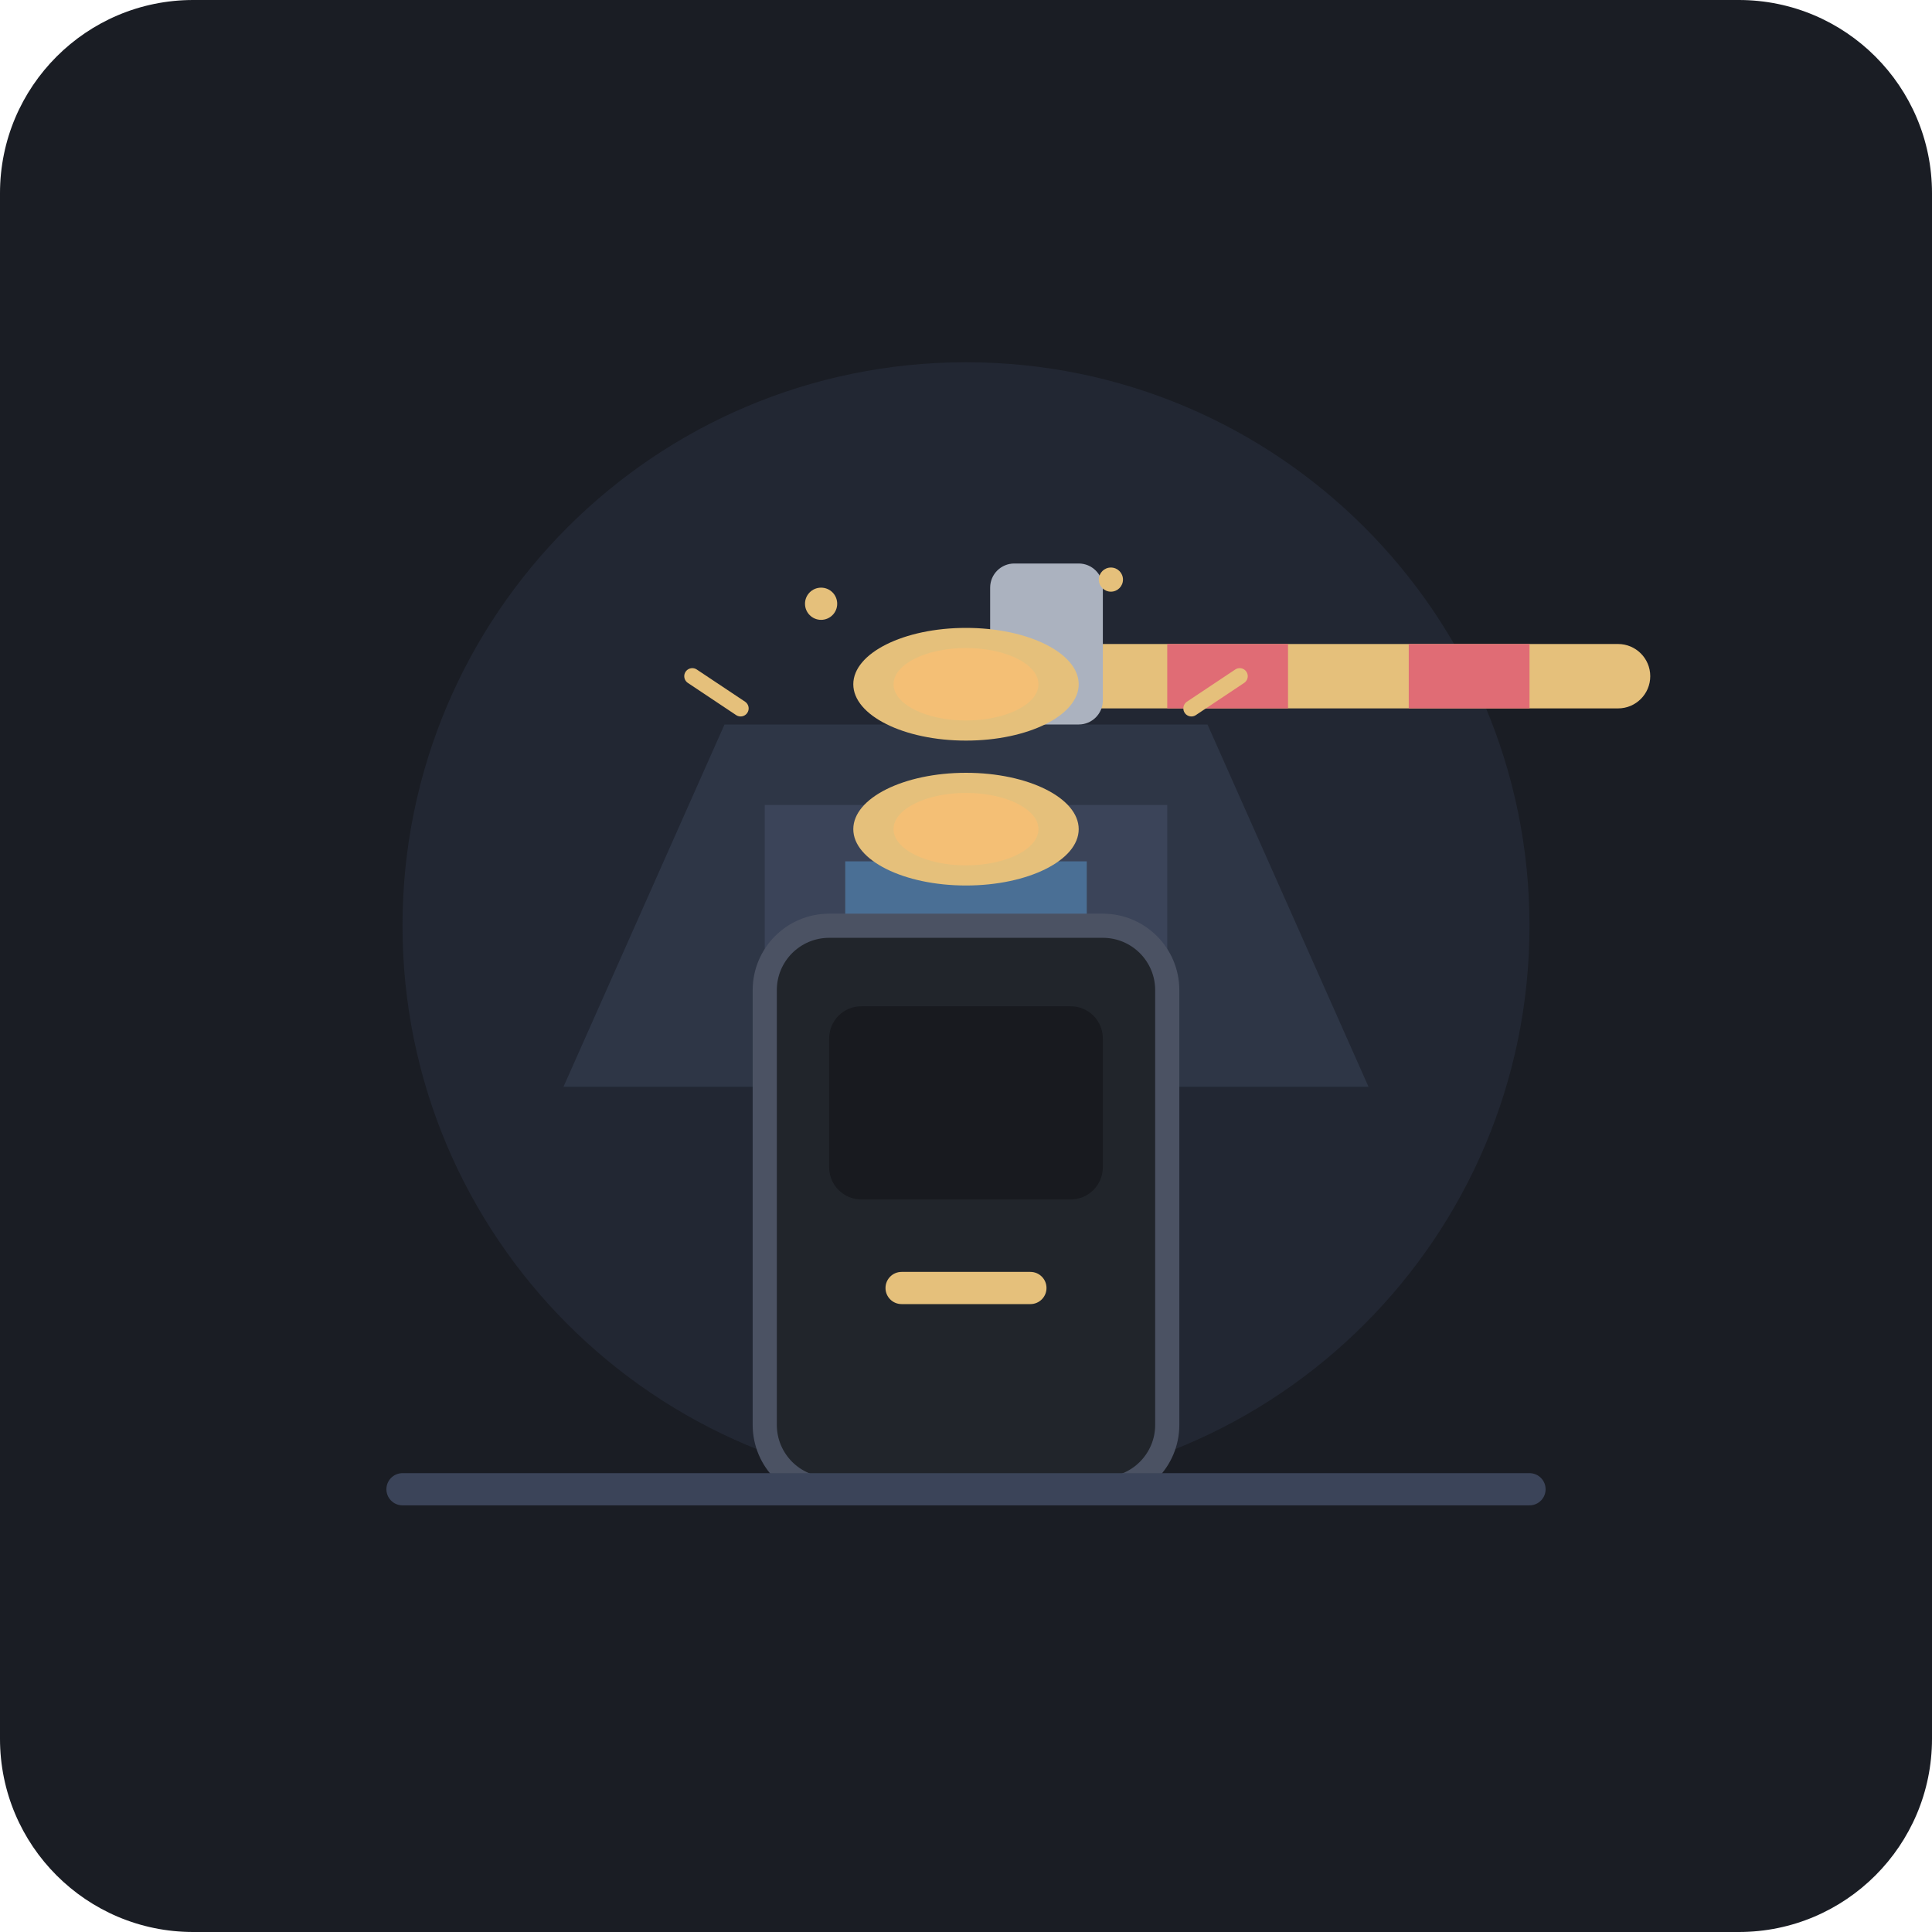
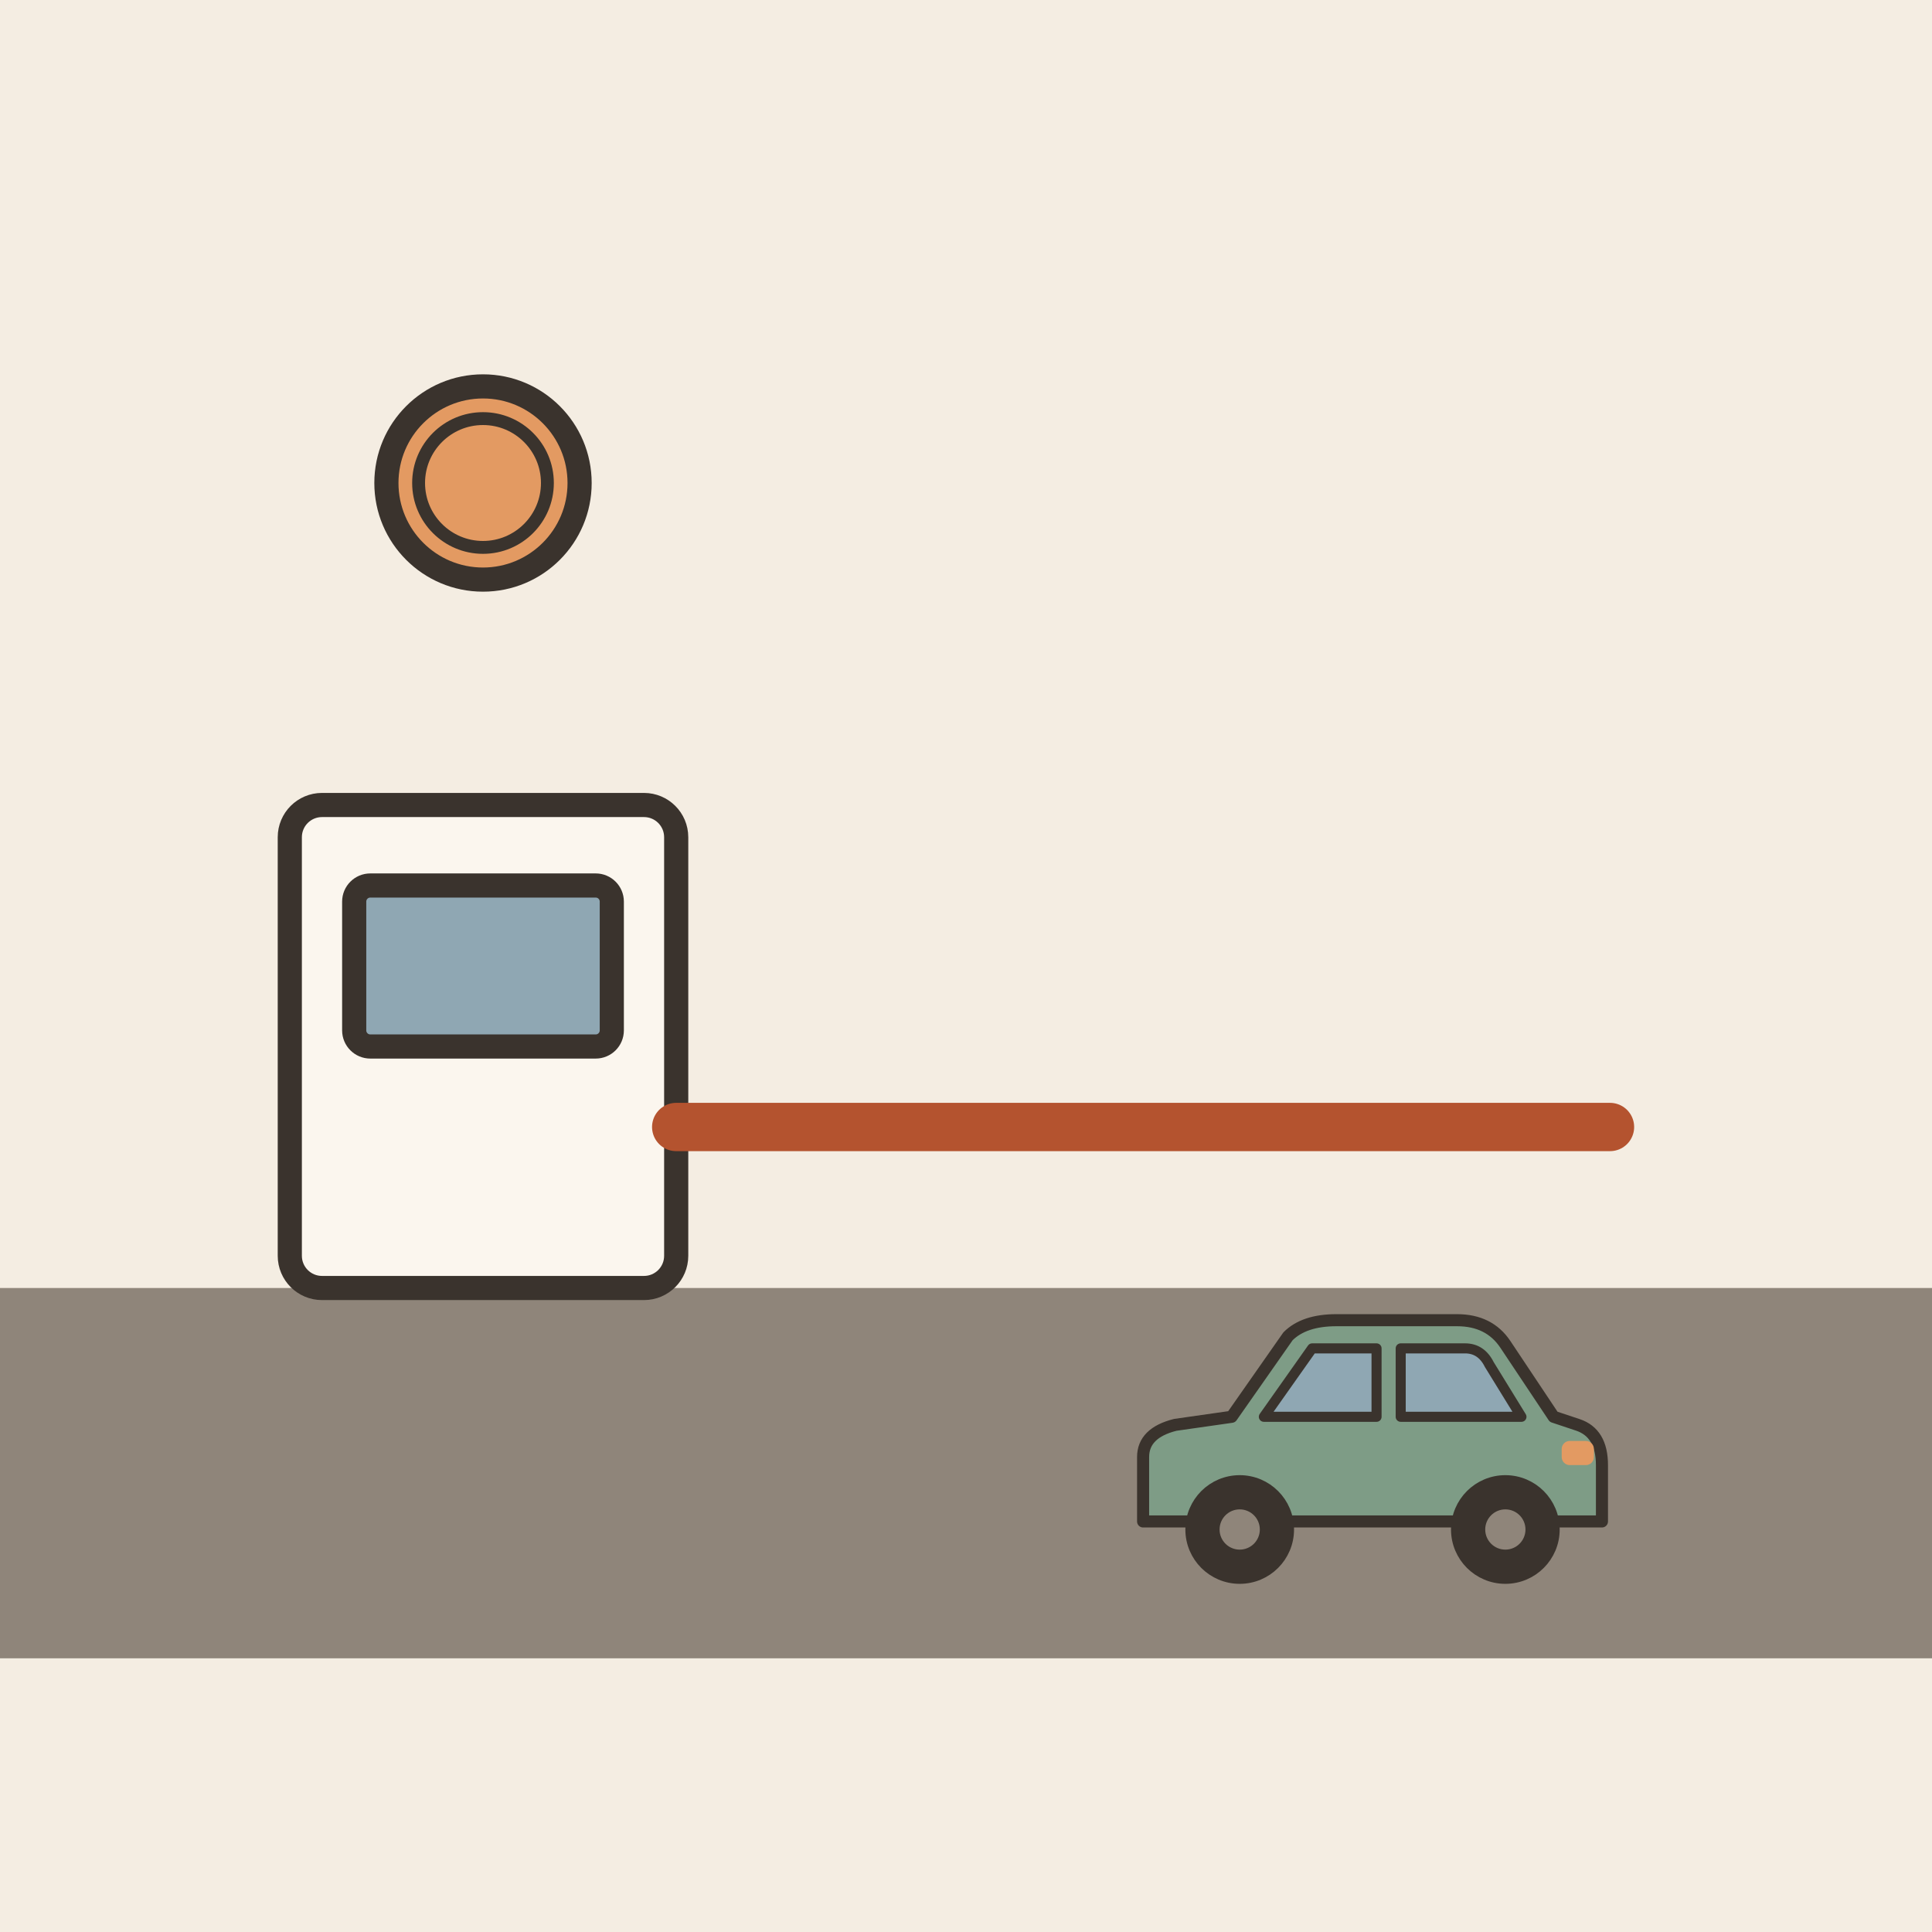
- <svg xmlns="http://www.w3.org/2000/svg" width="240" height="240" viewBox="0 0 240 240">
-   <rect width="240" height="240" rx="24" fill="#1A1D24" />
-   <circle cx="120" cy="115" r="70" fill="#222733" />
-   <g transform="translate(0, 15)">
-     <path d="M70 120 L90 75 L150 75 L170 120 Z" fill="#2E3646" />
-     <rect x="95" y="85" width="50" height="35" fill="#3B4459" />
-     <rect x="105" y="92" width="30" height="20" fill="#61AFEF" opacity="0.4" />
-     <rect x="130" y="65" width="75" height="8" rx="4" fill="#E5C07B" />
-     <rect x="145" y="65" width="15" height="8" fill="#E06C75" />
-     <rect x="175" y="65" width="15" height="8" fill="#E06C75" />
-     <rect x="123" y="55" width="14" height="20" rx="3" fill="#ABB2BF" />
+ <svg xmlns="http://www.w3.org/2000/svg" viewBox="0 0 240 240" data-style="editorial">
+   <rect width="240" height="240" fill="#F4EDE2" />
+   <rect x="0" y="160" width="240" height="46" rx="0" fill="#8F857A" />
+   <g transform="translate(60 160)">
+     <rect x="-24" y="-60" width="48" height="60" rx="4" fill="#FBF6EE" stroke="#3A332D" stroke-width="3" stroke-linecap="round" stroke-linejoin="round" />
+     <rect x="-16" y="-50" width="32" height="20" rx="2" fill="#8FA7B3" stroke="#3A332D" stroke-width="3" stroke-linecap="round" stroke-linejoin="round" />
  </g>
-   <g transform="translate(0, 10)">
-     <rect x="95" y="105" width="50" height="70" rx="8" fill="#21252B" stroke="#4B5263" stroke-width="3" />
-     <rect x="103" y="115" width="34" height="24" rx="4" fill="#181A1F" />
-     <rect x="110" y="148" width="20" height="4" rx="2" fill="#E5C07B" />
-     <g transform="translate(120, 75)">
-       <ellipse cx="0" cy="0" rx="14" ry="7" fill="#E5C07B" />
-       <ellipse cx="0" cy="0" rx="9" ry="4.5" fill="#F4BF75" />
-     </g>
-     <g transform="translate(120, 93)">
-       <ellipse cx="0" cy="0" rx="14" ry="7" fill="#E5C07B" />
-       <ellipse cx="0" cy="0" rx="9" ry="4.5" fill="#F4BF75" />
-     </g>
-     <path d="M92 78 L86 74" stroke="#E5C07B" stroke-width="2" stroke-linecap="round" />
-     <path d="M148 78 L154 74" stroke="#E5C07B" stroke-width="2" stroke-linecap="round" />
-     <circle cx="102" cy="65" r="2" fill="#E5C07B" />
-     <circle cx="138" cy="62" r="1.5" fill="#E5C07B" />
+   <path d="M84 140L200 140" stroke="#B4532F" stroke-width="6" stroke-linecap="round" fill="none" />
+   <circle cx="60" cy="60" r="12" fill="#E39A62" stroke="#3A332D" stroke-width="3" stroke-linecap="round" stroke-linejoin="round" />
+   <circle cx="60" cy="60" r="8" fill="none" stroke="#3A332D" stroke-linecap="round" stroke-linejoin="round" stroke-width="1.6" />
+   <g transform="translate(170 196) scale(0.5 0.5)">
+     <path d="M-56 -14L-56 -30Q-56 -36 -48 -38L-34 -40L-20 -60Q-16 -64 -8 -64L22 -64Q30 -64 34 -58L46 -40L52 -38Q58 -36 58 -28L58 -14Z" fill="#7E9C86" stroke="#3A332D" stroke-width="3" stroke-linecap="round" stroke-linejoin="round" />
+     <path d="M-26 -40L-14 -57L2 -57L2 -40Z" fill="#8FA7B3" stroke="#3A332D" stroke-width="2.5" stroke-linecap="round" stroke-linejoin="round" />
+     <path d="M8 -40L8 -57L24 -57Q28 -57 30 -53L38 -40Z" fill="#8FA7B3" stroke="#3A332D" stroke-width="2.5" stroke-linecap="round" stroke-linejoin="round" />
+     <circle cx="-32" cy="-12" r="12" fill="#3A332D" stroke="#3A332D" stroke-width="3" stroke-linecap="round" stroke-linejoin="round" />
+     <circle cx="-32" cy="-12" r="5" fill="#8F857A" />
+     <circle cx="34" cy="-12" r="12" fill="#3A332D" stroke="#3A332D" stroke-width="3" stroke-linecap="round" stroke-linejoin="round" />
+     <circle cx="34" cy="-12" r="5" fill="#8F857A" />
+     <rect x="48" y="-34" width="8" height="6" rx="2" fill="#E39A62" />
  </g>
-   <path d="M50 185 L190 185" stroke="#3B4459" stroke-width="4" stroke-linecap="round" />
</svg>
